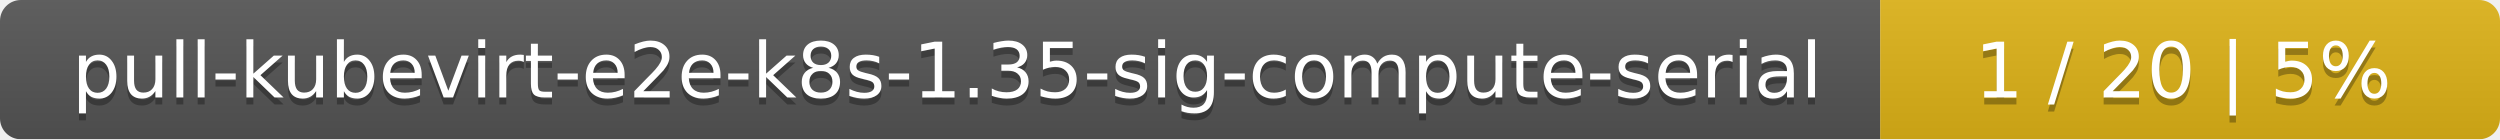
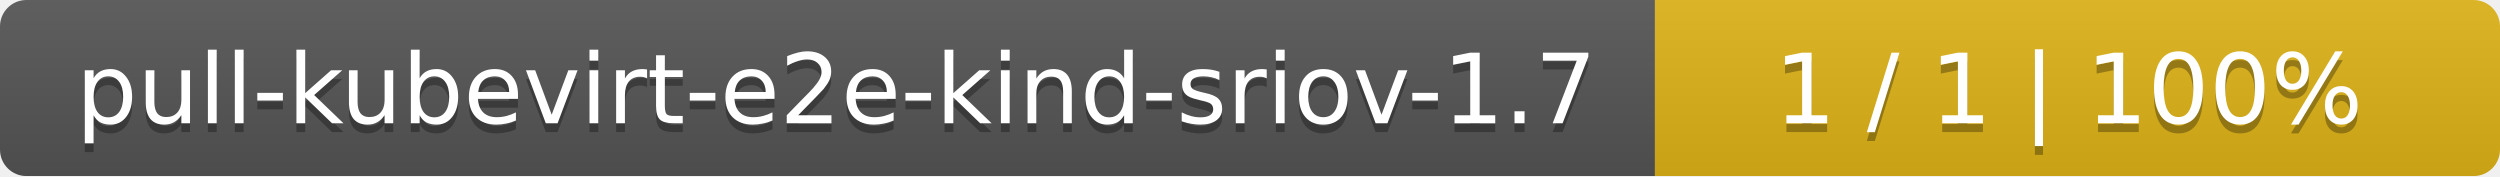
- <svg xmlns="http://www.w3.org/2000/svg" width="359" height="20">
+ <svg xmlns="http://www.w3.org/2000/svg" width="284" height="20">
  <linearGradient id="smooth" x2="0" y2="100%">
    <stop offset="0" stop-color="#bbb" stop-opacity=".1" />
    <stop offset="1" stop-opacity=".1" />
  </linearGradient>
  <mask id="round">
-     <rect width="359" height="20" rx="3" fill="#fff" />
+     <rect width="284" height="20" rx="3" fill="#fff" />
  </mask>
  <g mask="url(#round)">
-     <rect width="270" height="20" fill="#555" />
-     <rect x="270" width="89" height="20" fill="#dfb317" />
-     <rect width="359" height="20" fill="url(#smooth)" />
+     <rect width="188" height="20" fill="#555" />
+     <rect x="188" width="96" height="20" fill="#dfb317" />
+     <rect width="284" height="20" fill="url(#smooth)" />
  </g>
  <g fill="#fff" text-anchor="middle" font-family="DejaVu Sans,Verdana,Geneva,sans-serif" font-size="11">
-     <text x="136" y="15" fill="#010101" fill-opacity=".3">pull-kubevirt-e2e-k8s-1.35-sig-compute-serial</text>
-     <text x="136" y="14">pull-kubevirt-e2e-k8s-1.35-sig-compute-serial</text>
-     <text x="313.5" y="15" fill="#010101" fill-opacity=".3">1 / 20    |    5%</text>
-     <text x="313.5" y="14">1 / 20    |    5%</text>
+     <text x="95" y="15" fill="#010101" fill-opacity=".3">pull-kubevirt-e2e-kind-sriov-1.7</text>
+     <text x="95" y="14">pull-kubevirt-e2e-kind-sriov-1.7</text>
+     <text x="235" y="15" fill="#010101" fill-opacity=".3">1 / 1    |    100%</text>
+     <text x="235" y="14">1 / 1    |    100%</text>
  </g>
</svg>
